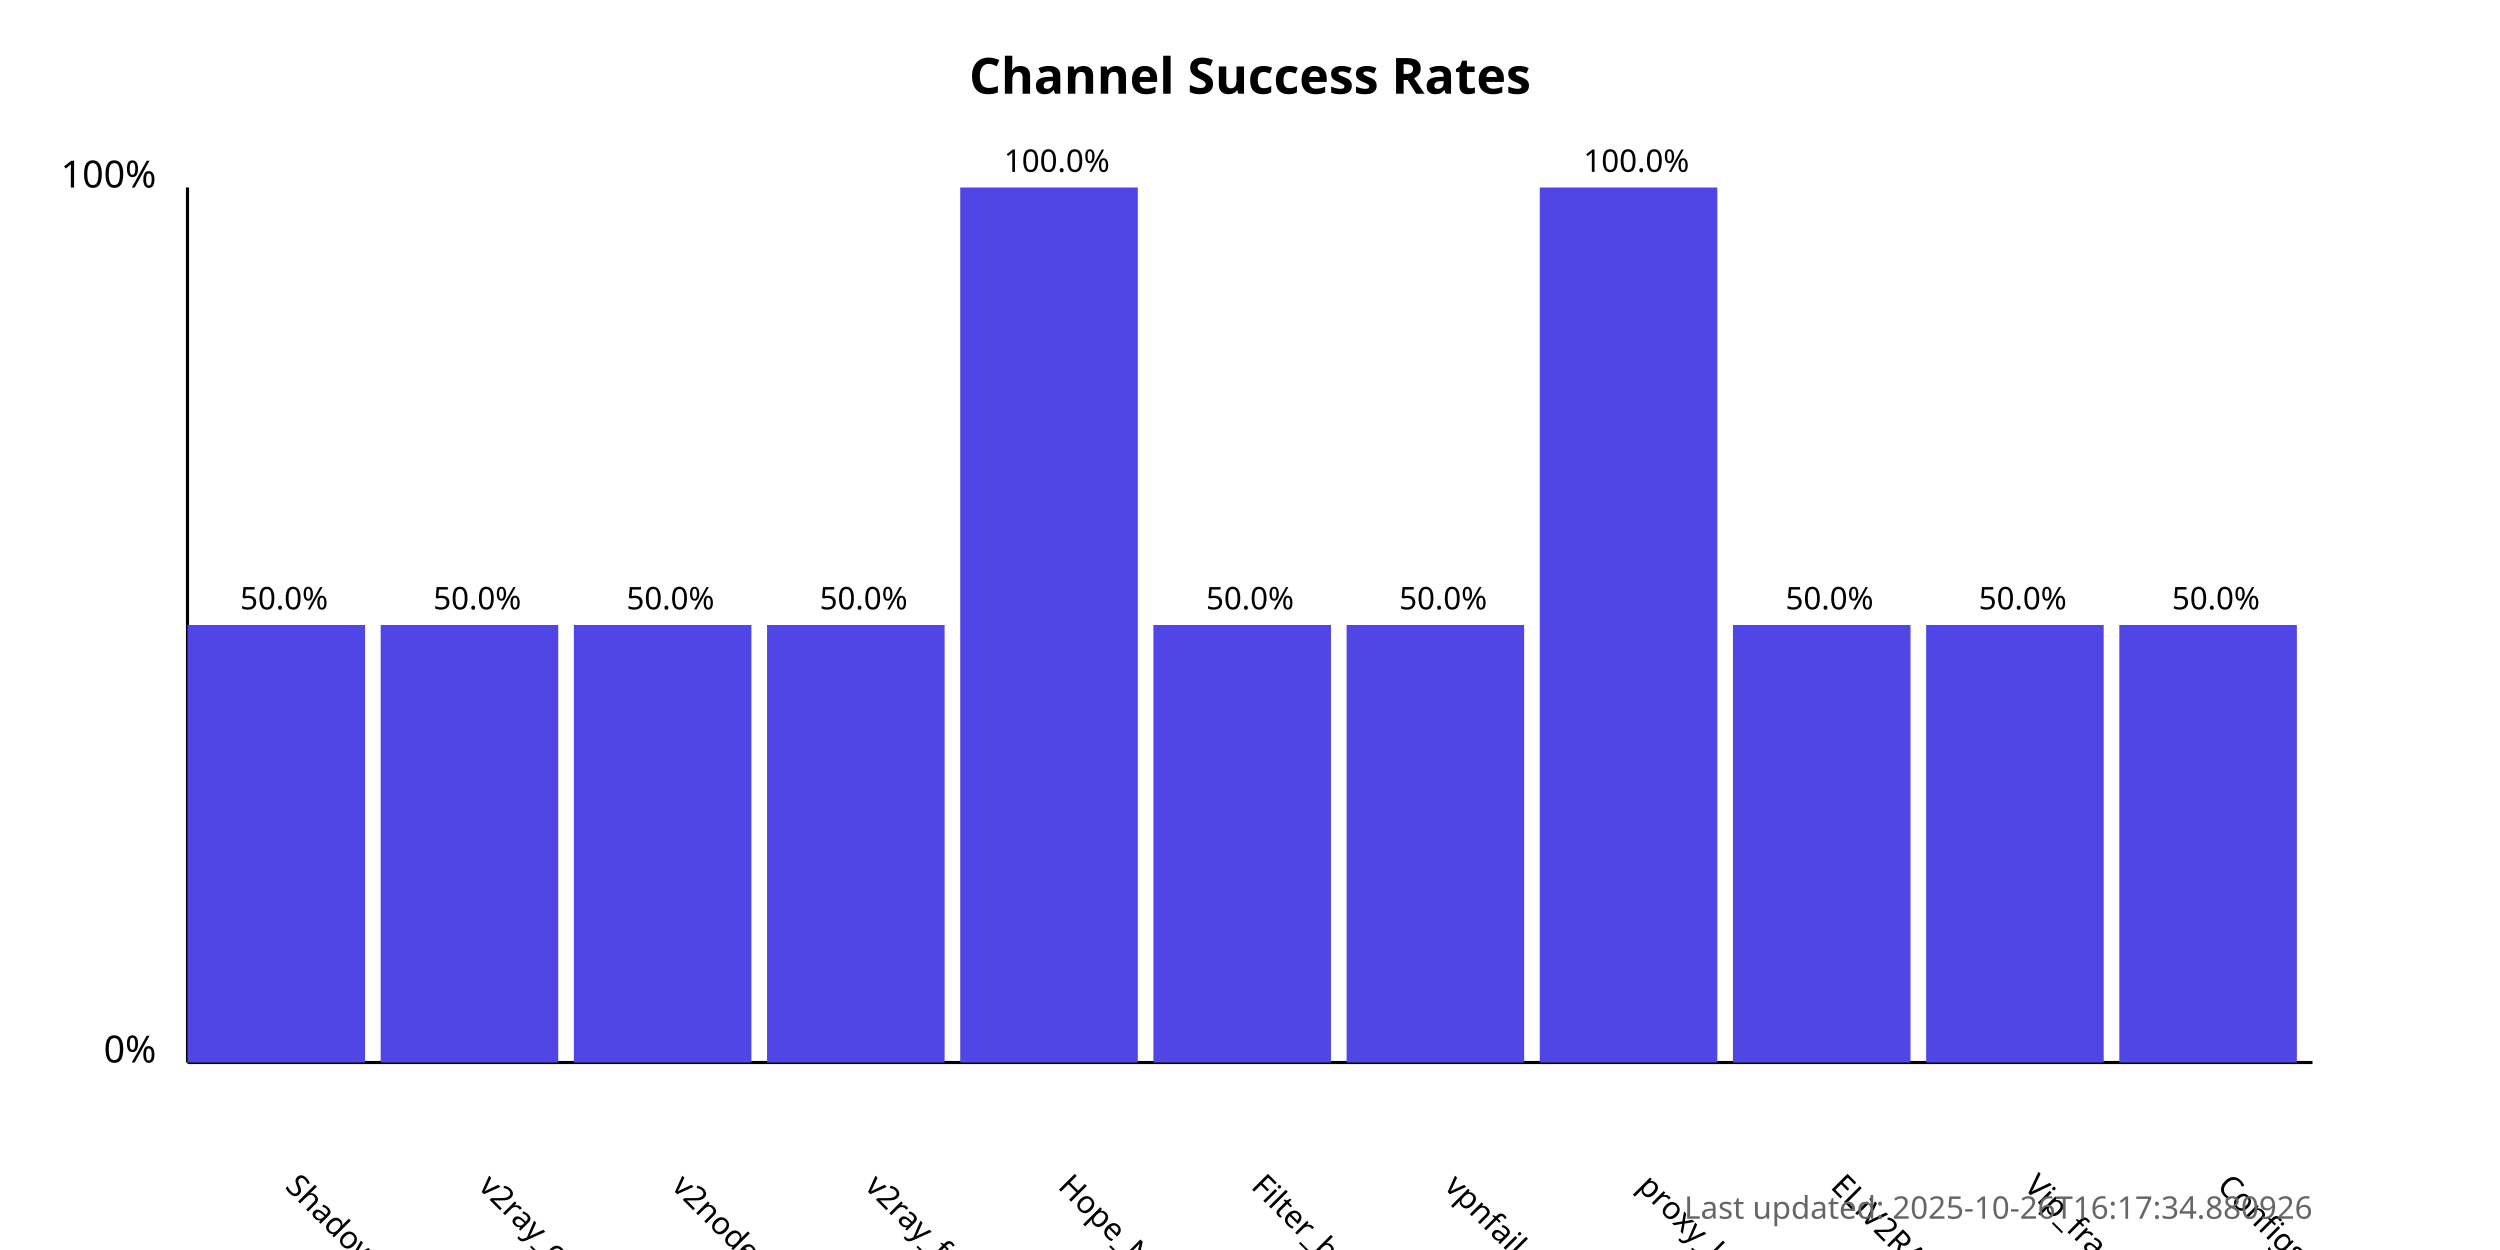
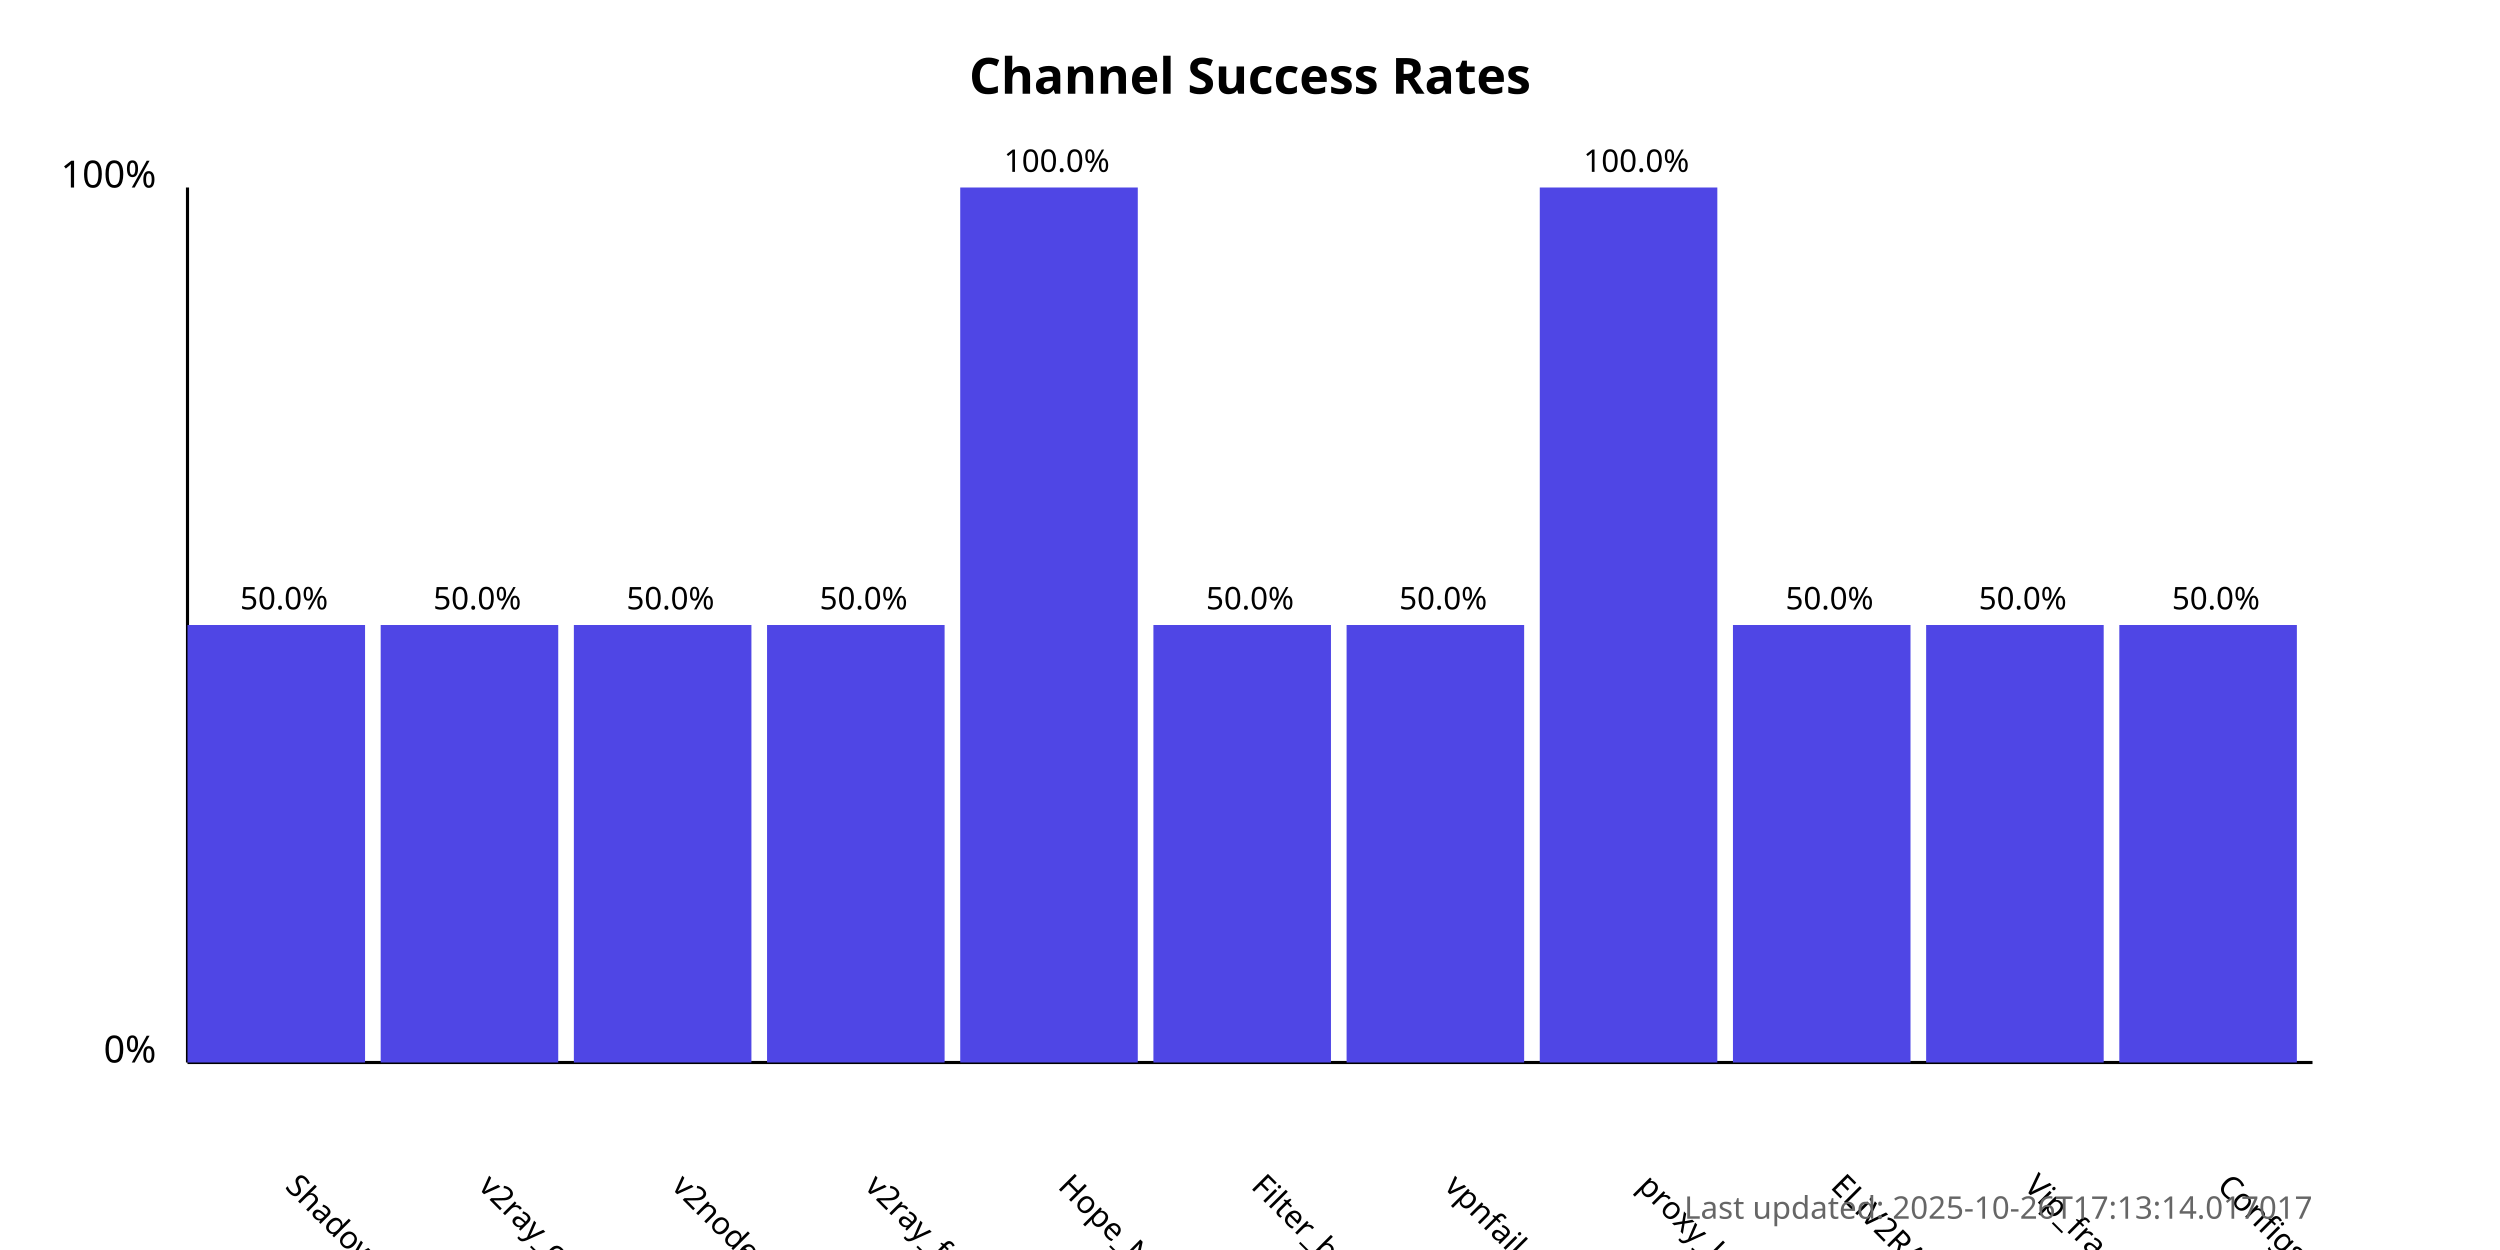
<svg xmlns="http://www.w3.org/2000/svg" width="800" height="400">
  <style>
            .chart-title { font: bold 16px sans-serif; }
            .axis-label { font: 12px sans-serif; }
            .tick-label { font: 10px sans-serif; }
            .bar { fill: #4f46e5; }
            .bar:hover { fill: #6366f1; }
            .timestamp { font: 10px sans-serif; fill: #666; }
        </style>
  <text x="400.0" y="30" text-anchor="middle" class="chart-title">
            Channel Success Rates
        </text>
  <line x1="60" y1="340" x2="60" y2="60" stroke="black" stroke-width="1" />
  <line x1="60" y1="340" x2="740" y2="340" stroke="black" stroke-width="1" />
  <text x="50" y="340" text-anchor="end" class="axis-label">0%</text>
  <text x="50" y="60" text-anchor="end" class="axis-label">100%</text>
  <g>
    <rect x="60" y="200.0" width="56.818" height="140.0" class="bar" />
    <text x="90.909" y="380" transform="rotate(45, 90.90909, 380)" text-anchor="start" class="tick-label">
                ShadowProxy66
            </text>
    <text x="90.909" y="195.0" text-anchor="middle" class="tick-label">
                50.0%
            </text>
  </g>
  <g>
    <rect x="121.818" y="200.0" width="56.818" height="140.0" class="bar" />
    <text x="152.727" y="380" transform="rotate(45, 152.7273, 380)" text-anchor="start" class="tick-label">
                v2ray_configs_pool
            </text>
    <text x="152.727" y="195.0" text-anchor="middle" class="tick-label">
                50.0%
            </text>
  </g>
  <g>
    <rect x="183.636" y="200.0" width="56.818" height="140.0" class="bar" />
    <text x="214.545" y="380" transform="rotate(45, 214.5455, 380)" text-anchor="start" class="tick-label">
                v2nodes
            </text>
    <text x="214.545" y="195.0" text-anchor="middle" class="tick-label">
                50.0%
            </text>
  </g>
  <g>
    <rect x="245.455" y="200.0" width="56.818" height="140.0" class="bar" />
    <text x="276.364" y="380" transform="rotate(45, 276.3636, 380)" text-anchor="start" class="tick-label">
                v2ray_free_conf
            </text>
    <text x="276.364" y="195.0" text-anchor="middle" class="tick-label">
                50.0%
            </text>
  </g>
  <g>
    <rect x="307.273" y="60.0" width="56.818" height="280.0" class="bar" />
    <text x="338.182" y="380" transform="rotate(45, 338.1818, 380)" text-anchor="start" class="tick-label">
                Hope_Net
            </text>
    <text x="338.182" y="55.0" text-anchor="middle" class="tick-label">
                100.0%
            </text>
  </g>
  <g>
    <rect x="369.091" y="200.0" width="56.818" height="140.0" class="bar" />
    <text x="400.0" y="380" transform="rotate(45, 400.0, 380)" text-anchor="start" class="tick-label">
                Filter_breaker
            </text>
    <text x="400.0" y="195.0" text-anchor="middle" class="tick-label">
                50.0%
            </text>
  </g>
  <g>
    <rect x="430.909" y="200.0" width="56.818" height="140.0" class="bar" />
    <text x="461.818" y="380" transform="rotate(45, 461.8182, 380)" text-anchor="start" class="tick-label">
                vpnfail_vless
            </text>
    <text x="461.818" y="195.0" text-anchor="middle" class="tick-label">
                50.0%
            </text>
  </g>
  <g>
    <rect x="492.727" y="60.0" width="56.818" height="280.0" class="bar" />
    <text x="523.636" y="380" transform="rotate(45, 523.6364, 380)" text-anchor="start" class="tick-label">
                proxy_kafee
            </text>
    <text x="523.636" y="55.0" text-anchor="middle" class="tick-label">
                100.0%
            </text>
  </g>
  <g>
    <rect x="554.545" y="200.0" width="56.818" height="140.0" class="bar" />
    <text x="585.455" y="380" transform="rotate(45, 585.4545, 380)" text-anchor="start" class="tick-label">
                ELiV2RAY
            </text>
    <text x="585.455" y="195.0" text-anchor="middle" class="tick-label">
                50.0%
            </text>
  </g>
  <g>
    <rect x="616.364" y="200.0" width="56.818" height="140.0" class="bar" />
    <text x="647.273" y="380" transform="rotate(45, 647.2727, 380)" text-anchor="start" class="tick-label">
                Vip_fragment_v2ray
            </text>
    <text x="647.273" y="195.0" text-anchor="middle" class="tick-label">
                50.0%
            </text>
  </g>
  <g>
    <rect x="678.182" y="200.0" width="56.818" height="140.0" class="bar" />
    <text x="709.091" y="380" transform="rotate(45, 709.0909, 380)" text-anchor="start" class="tick-label">
                ConfigsHubPlus
            </text>
    <text x="709.091" y="195.0" text-anchor="middle" class="tick-label">
                50.0%
            </text>
  </g>
  <text x="740" y="390" text-anchor="end" class="timestamp">
-             Last updated: 2025-10-26T16:17:34.880926
+             Last updated: 2025-10-26T17:13:14.017017
        </text>
</svg>
